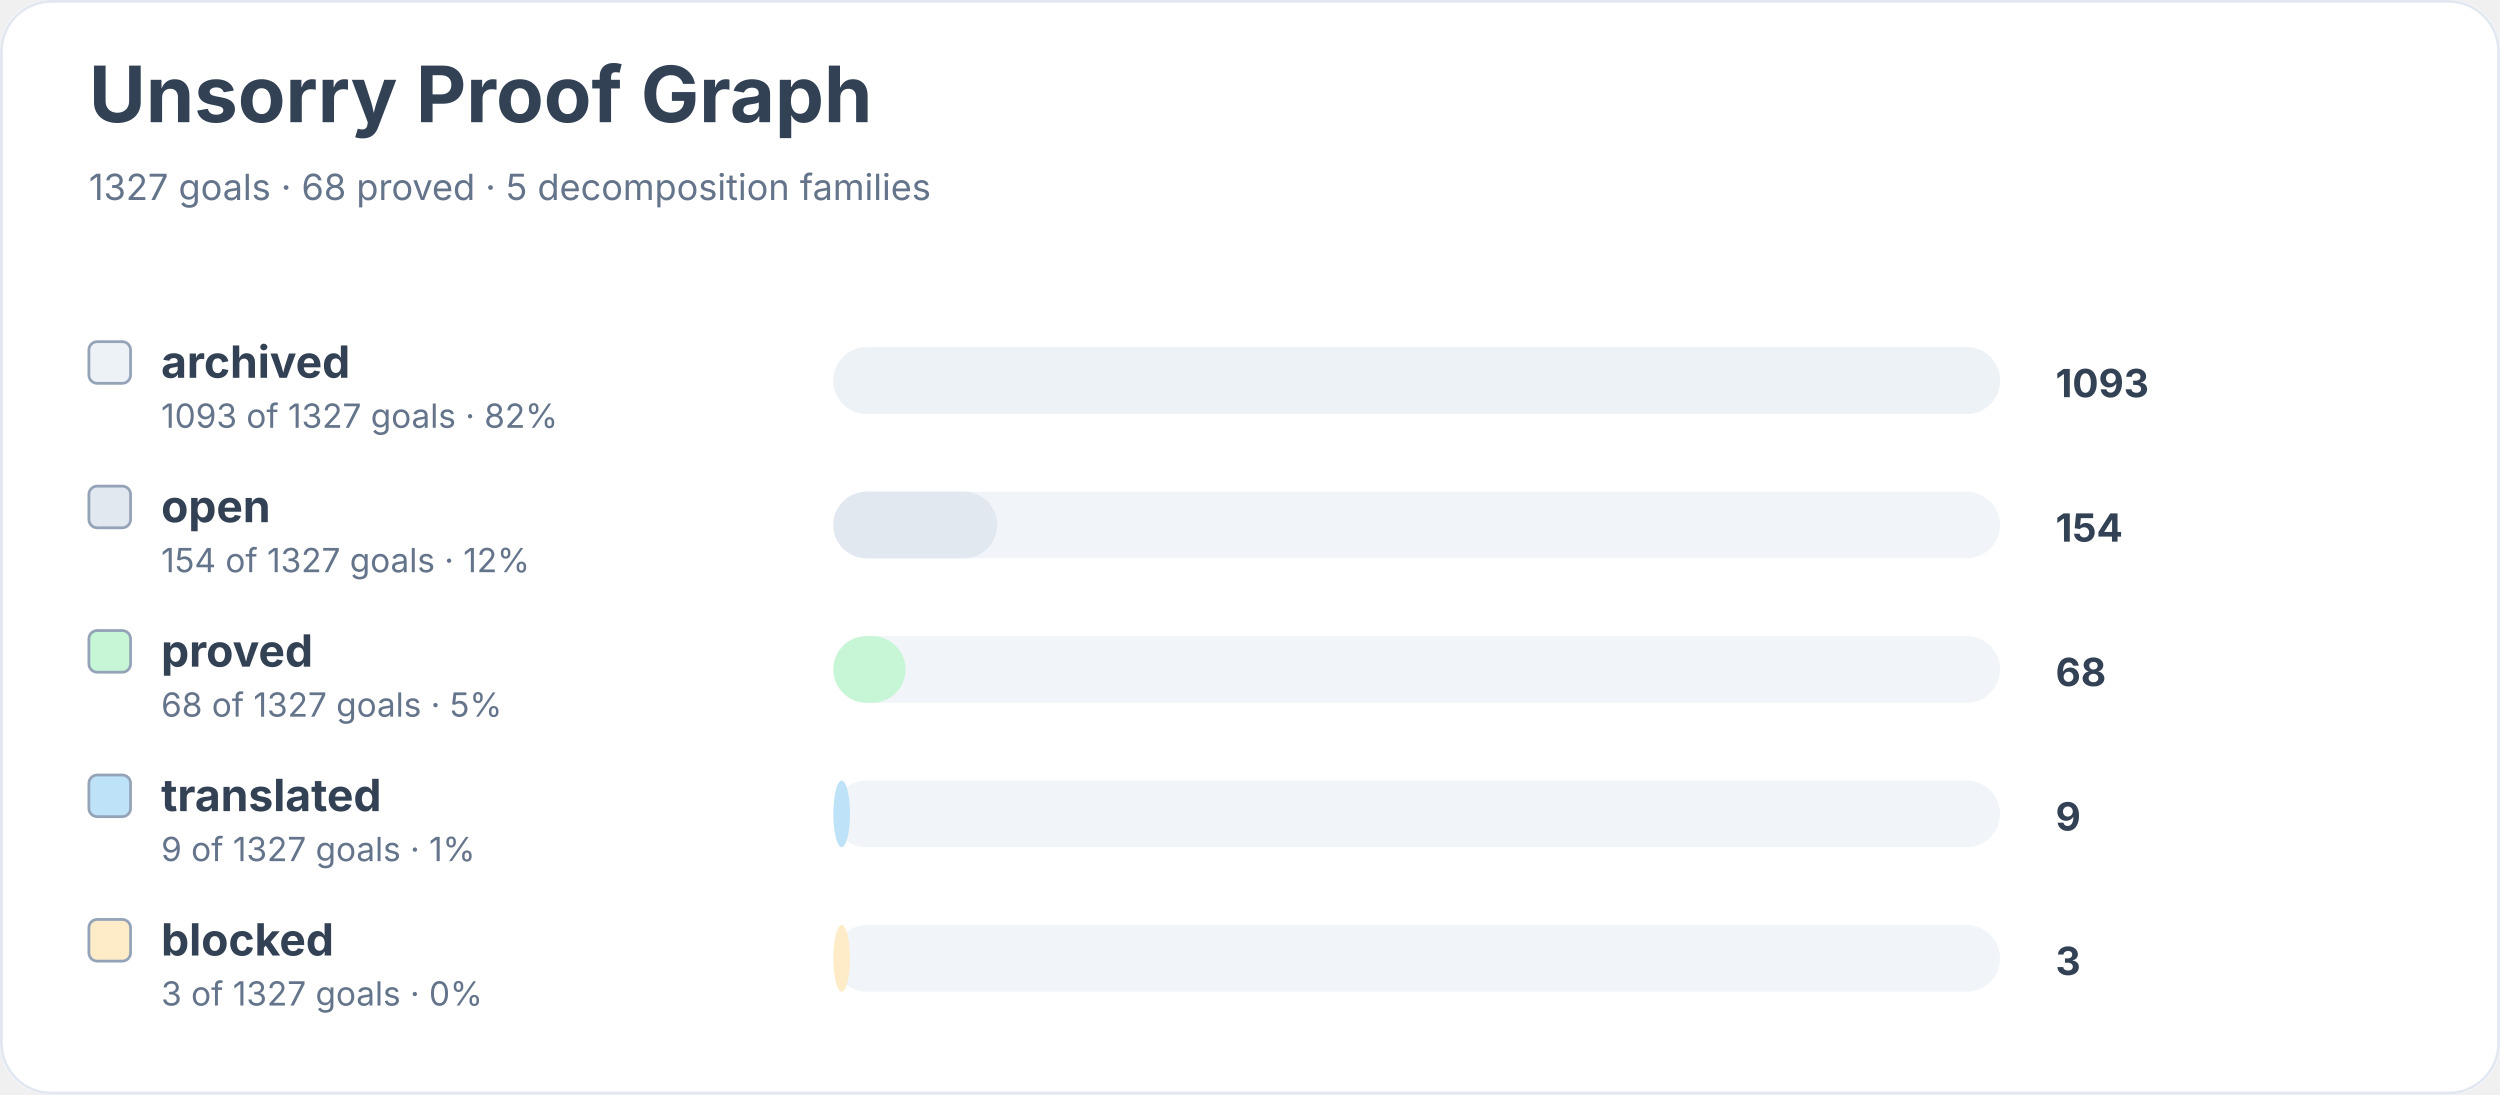
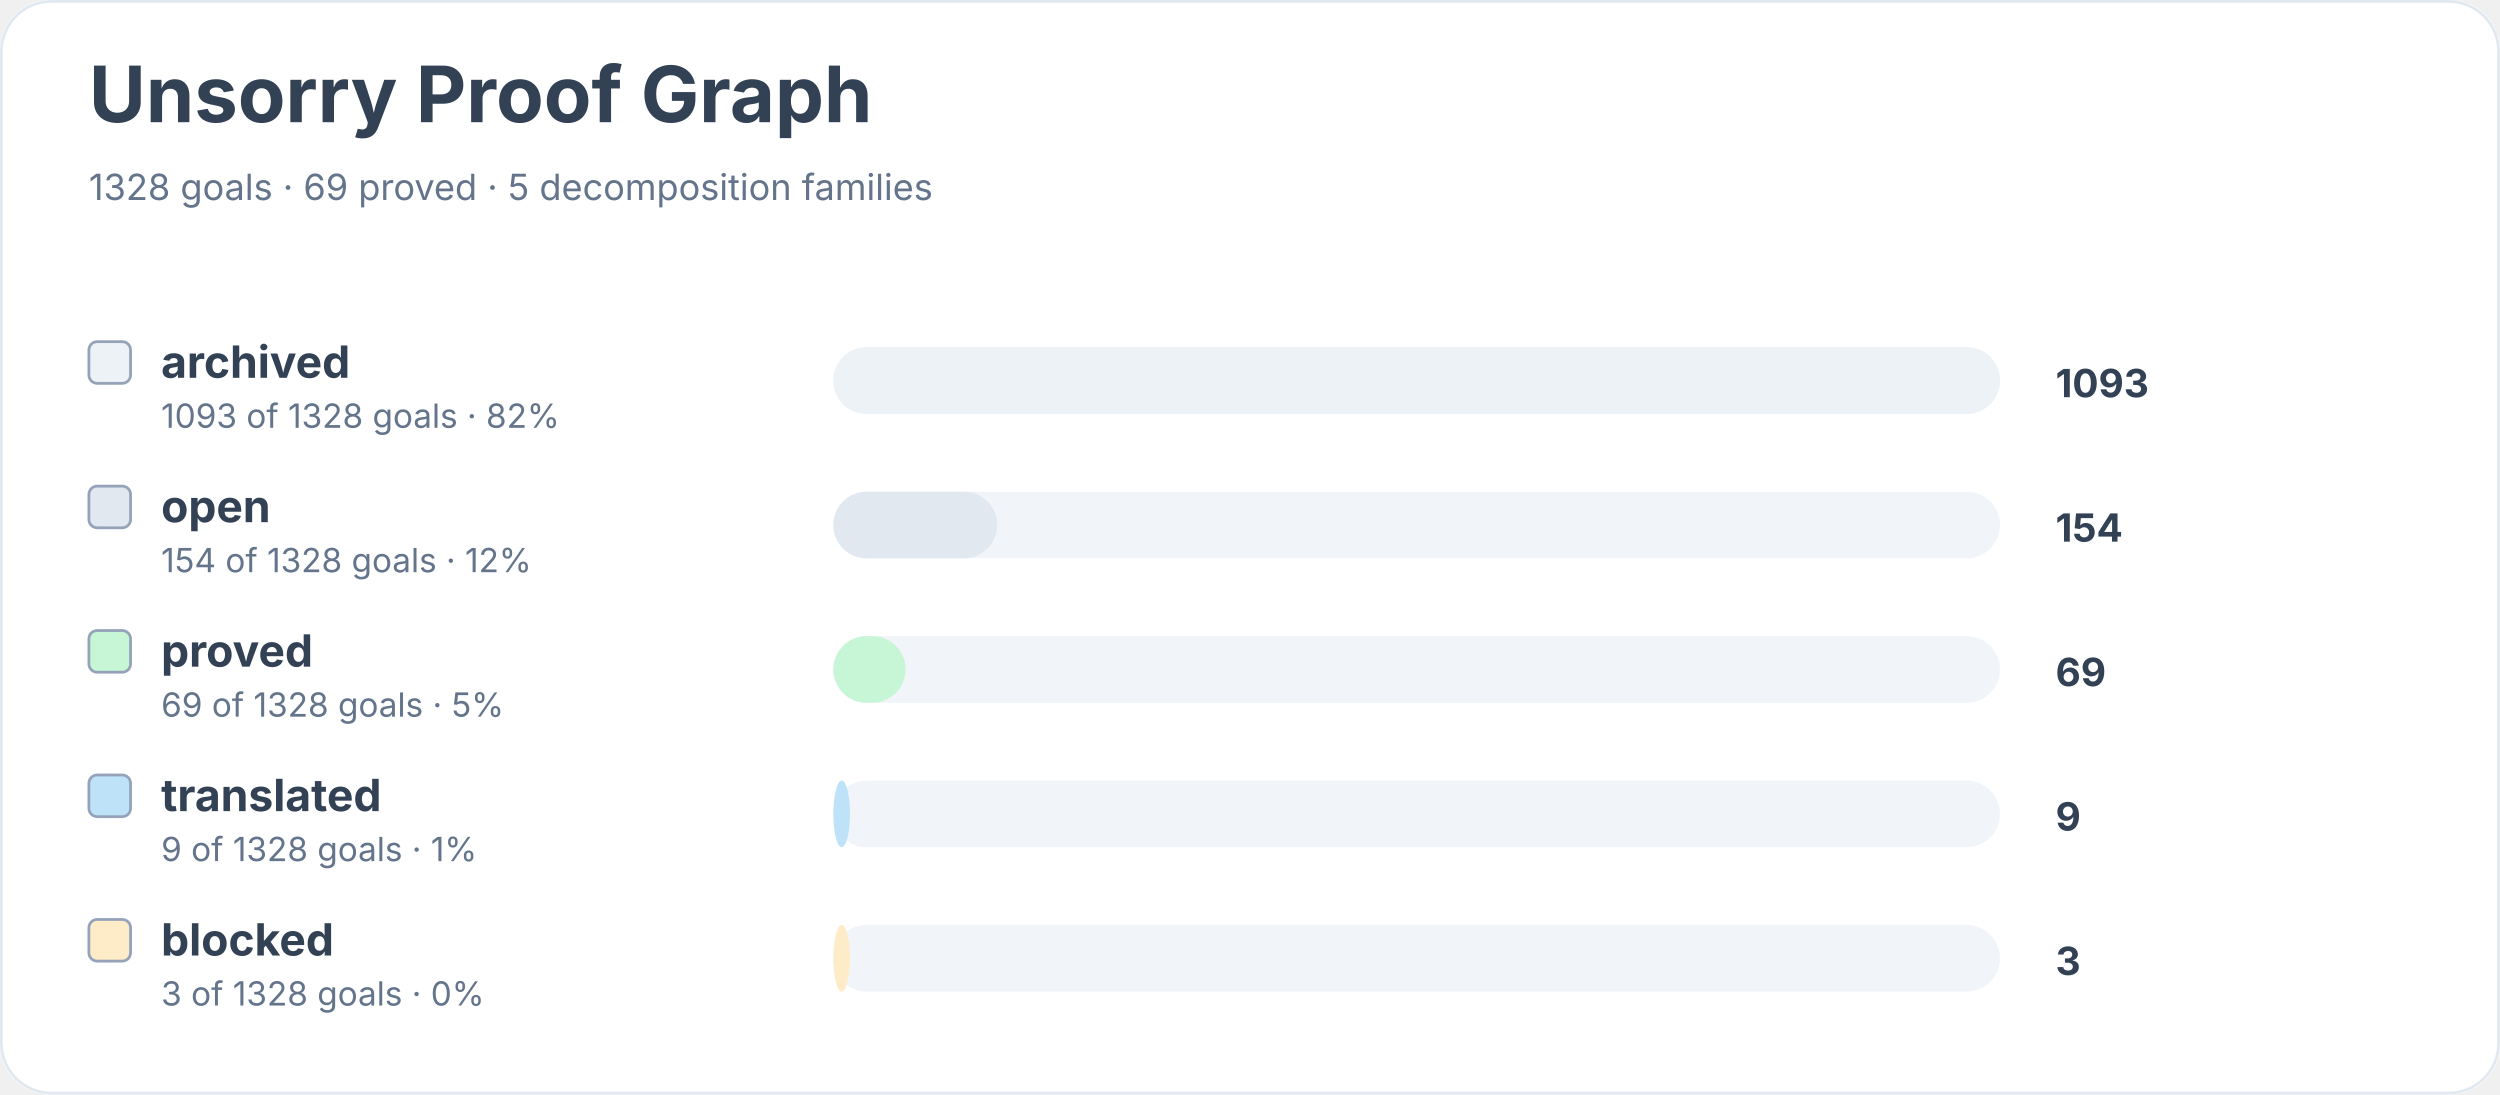
<svg xmlns="http://www.w3.org/2000/svg" width="900" height="394" viewBox="0 0 900 394" role="img" aria-labelledby="title desc">
  <rect width="900" height="100%" rx="18" fill="#ffffff" />
  <rect x="0.5" y="0.5" width="899" height="393" rx="18" fill="none" stroke="#e2e8f0" />
  <text x="32" y="44" font-family="Inter, system-ui, sans-serif" font-size="28" font-weight="700" fill="#334155">Unsorry Proof Graph</text>
-   <text x="32" y="72" font-family="Inter, system-ui, sans-serif" font-size="13" fill="#64748b">1327 goals · 68 proved · 5 decomposition families</text>
+   <text x="32" y="72" font-family="Inter, system-ui, sans-serif" font-size="13" fill="#64748b">1328 goals · 69 proved · 5 decomposition families</text>
  <rect x="32" y="123" width="15" height="15" rx="3" fill="#edf2f7" stroke="#94a3b8" />
  <text x="58" y="136" font-family="Inter, system-ui, sans-serif" font-size="16" font-weight="650" fill="#334155">archived</text>
-   <text x="58" y="154" font-family="Inter, system-ui, sans-serif" font-size="12" fill="#64748b">1093 of 1327 goals · 82%</text>
+   <text x="58" y="154" font-family="Inter, system-ui, sans-serif" font-size="12" fill="#64748b">1093 of 1328 goals · 82%</text>
  <rect x="300" y="125" width="420" height="24" rx="12" fill="#f1f5f9" />
  <rect x="300" y="125" width="420" height="24" rx="12" fill="#edf2f7" />
  <text x="740" y="143" font-family="Inter, system-ui, sans-serif" font-size="14" font-weight="700" fill="#334155">1093</text>
  <rect x="32" y="175" width="15" height="15" rx="3" fill="#e2e8f0" stroke="#94a3b8" />
  <text x="58" y="188" font-family="Inter, system-ui, sans-serif" font-size="16" font-weight="650" fill="#334155">open</text>
-   <text x="58" y="206" font-family="Inter, system-ui, sans-serif" font-size="12" fill="#64748b">154 of 1327 goals · 12%</text>
+   <text x="58" y="206" font-family="Inter, system-ui, sans-serif" font-size="12" fill="#64748b">154 of 1328 goals · 12%</text>
  <rect x="300" y="177" width="420" height="24" rx="12" fill="#f1f5f9" />
  <rect x="300" y="177" width="59" height="24" rx="12" fill="#e2e8f0" />
  <text x="740" y="195" font-family="Inter, system-ui, sans-serif" font-size="14" font-weight="700" fill="#334155">154</text>
  <rect x="32" y="227" width="15" height="15" rx="3" fill="#c6f6d5" stroke="#94a3b8" />
  <text x="58" y="240" font-family="Inter, system-ui, sans-serif" font-size="16" font-weight="650" fill="#334155">proved</text>
-   <text x="58" y="258" font-family="Inter, system-ui, sans-serif" font-size="12" fill="#64748b">68 of 1327 goals · 5%</text>
+   <text x="58" y="258" font-family="Inter, system-ui, sans-serif" font-size="12" fill="#64748b">69 of 1328 goals · 5%</text>
  <rect x="300" y="229" width="420" height="24" rx="12" fill="#f1f5f9" />
  <rect x="300" y="229" width="26" height="24" rx="12" fill="#c6f6d5" />
-   <text x="740" y="247" font-family="Inter, system-ui, sans-serif" font-size="14" font-weight="700" fill="#334155">68</text>
+   <text x="740" y="247" font-family="Inter, system-ui, sans-serif" font-size="14" font-weight="700" fill="#334155">69</text>
  <rect x="32" y="279" width="15" height="15" rx="3" fill="#bee3f8" stroke="#94a3b8" />
  <text x="58" y="292" font-family="Inter, system-ui, sans-serif" font-size="16" font-weight="650" fill="#334155">translated</text>
-   <text x="58" y="310" font-family="Inter, system-ui, sans-serif" font-size="12" fill="#64748b">9 of 1327 goals · 1%</text>
+   <text x="58" y="310" font-family="Inter, system-ui, sans-serif" font-size="12" fill="#64748b">9 of 1328 goals · 1%</text>
  <rect x="300" y="281" width="420" height="24" rx="12" fill="#f1f5f9" />
  <rect x="300" y="281" width="6" height="24" rx="12" fill="#bee3f8" />
  <text x="740" y="299" font-family="Inter, system-ui, sans-serif" font-size="14" font-weight="700" fill="#334155">9</text>
  <rect x="32" y="331" width="15" height="15" rx="3" fill="#feebc8" stroke="#94a3b8" />
  <text x="58" y="344" font-family="Inter, system-ui, sans-serif" font-size="16" font-weight="650" fill="#334155">blocked</text>
-   <text x="58" y="362" font-family="Inter, system-ui, sans-serif" font-size="12" fill="#64748b">3 of 1327 goals · 0%</text>
+   <text x="58" y="362" font-family="Inter, system-ui, sans-serif" font-size="12" fill="#64748b">3 of 1328 goals · 0%</text>
  <rect x="300" y="333" width="420" height="24" rx="12" fill="#f1f5f9" />
  <rect x="300" y="333" width="6" height="24" rx="12" fill="#feebc8" />
  <text x="740" y="351" font-family="Inter, system-ui, sans-serif" font-size="14" font-weight="700" fill="#334155">3</text>
</svg>
